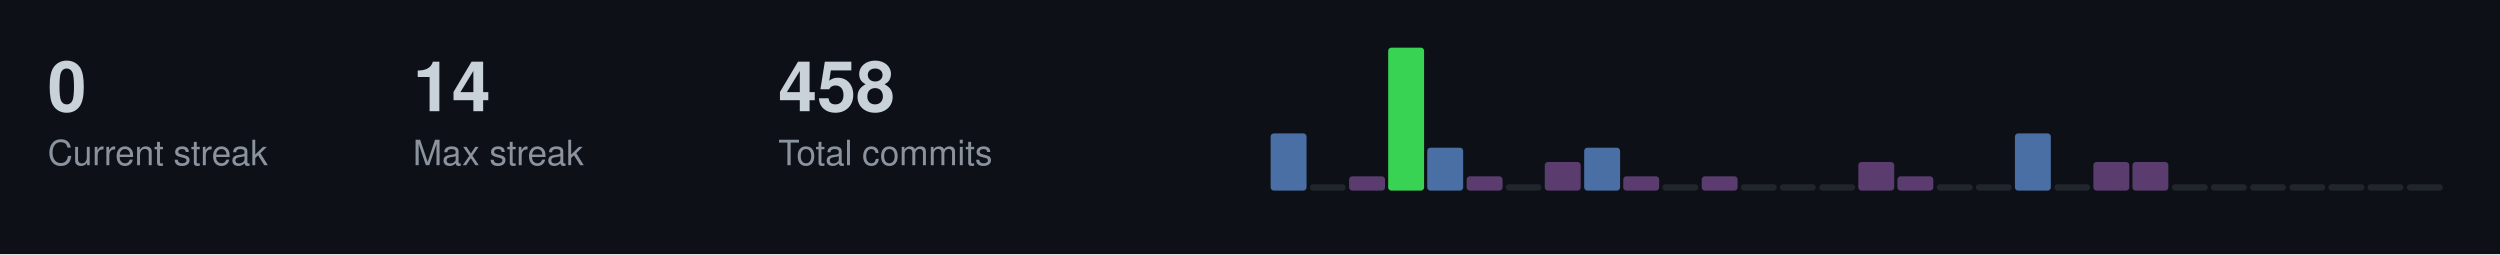
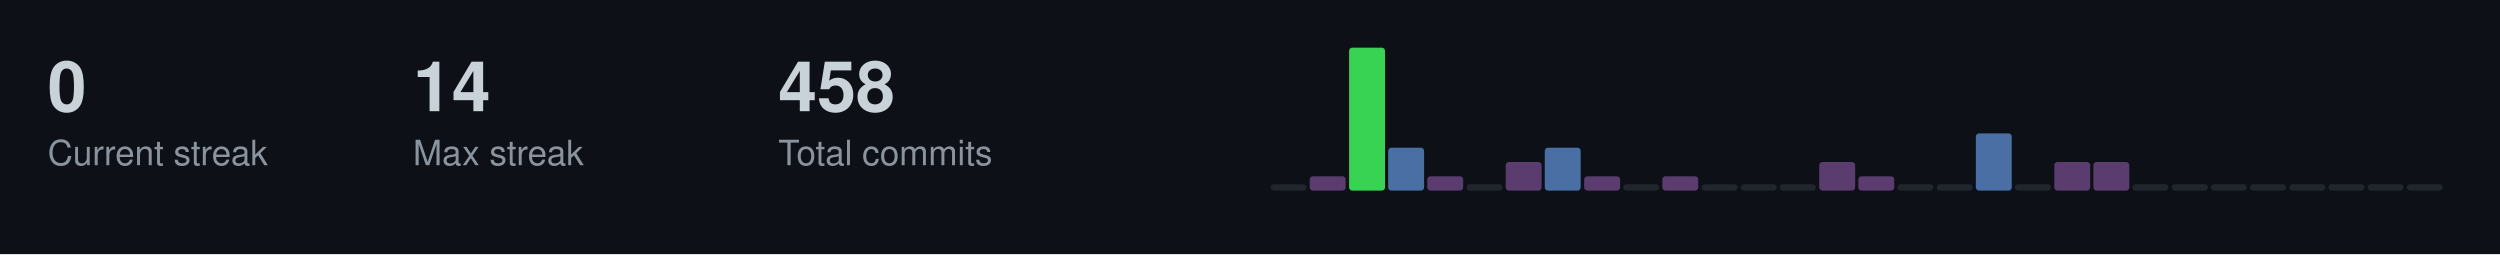
<svg xmlns="http://www.w3.org/2000/svg" width="787" height="80">
  <style>
  .title { font-size: 14px; fill: #c9d1d9; font-family: -apple-system, BlinkMacSystemFont, "Segoe UI", Helvetica, Arial, sans-serif; font-weight: 600; }
  .stat-label { font-size: 11px; fill: #8b949e; font-family: -apple-system, BlinkMacSystemFont, "Segoe UI", Helvetica, Arial, sans-serif; }
  .stat-value { font-size: 22px; fill: #c9d1d9; font-family: -apple-system, BlinkMacSystemFont, "Segoe UI", Helvetica, Arial, sans-serif; font-weight: 600; }
  .streak-fire { font-size: 22px; fill: #f0883e; font-family: -apple-system, BlinkMacSystemFont, "Segoe UI", Helvetica, Arial, sans-serif; font-weight: 600; }
</style>
  <rect width="787" height="80" fill="#0d1117" />
  <text x="15" y="35" class="stat-value">0</text>
  <text x="15" y="52" class="stat-label">Current streak</text>
  <text x="130" y="35" class="stat-value">14</text>
  <text x="130" y="52" class="stat-label">Max streak</text>
  <text x="245" y="35" class="stat-value">458</text>
  <text x="245" y="52" class="stat-label">Total commits</text>
-   <rect x="400.0" y="42.0" width="11.3" height="18.0" fill="#4a6fa5" rx="1" />
-   <rect x="412.3" y="58.0" width="11.3" height="2.0" fill="#21262d" rx="1" />
-   <rect x="424.7" y="55.5" width="11.3" height="4.5" fill="#5a3d6e" rx="1" />
-   <rect x="437.0" y="15.0" width="11.3" height="45.0" fill="#39d353" rx="1" />
-   <rect x="449.3" y="46.5" width="11.3" height="13.5" fill="#4a6fa5" rx="1" />
-   <rect x="461.7" y="55.5" width="11.3" height="4.5" fill="#5a3d6e" rx="1" />
-   <rect x="474.0" y="58.0" width="11.3" height="2.0" fill="#21262d" rx="1" />
-   <rect x="486.3" y="51.0" width="11.3" height="9.0" fill="#5a3d6e" rx="1" />
-   <rect x="498.7" y="46.5" width="11.3" height="13.5" fill="#4a6fa5" rx="1" />
-   <rect x="511.0" y="55.5" width="11.3" height="4.5" fill="#5a3d6e" rx="1" />
-   <rect x="523.3" y="58.0" width="11.3" height="2.0" fill="#21262d" rx="1" />
-   <rect x="535.7" y="55.5" width="11.3" height="4.5" fill="#5a3d6e" rx="1" />
+   <rect x="400.0" y="58.0" width="11.3" height="2.0" fill="#21262d" rx="1" />
+   <rect x="412.3" y="55.5" width="11.3" height="4.5" fill="#5a3d6e" rx="1" />
+   <rect x="424.7" y="15.0" width="11.3" height="45.0" fill="#39d353" rx="1" />
+   <rect x="437.0" y="46.5" width="11.3" height="13.5" fill="#4a6fa5" rx="1" />
+   <rect x="449.3" y="55.5" width="11.3" height="4.5" fill="#5a3d6e" rx="1" />
+   <rect x="461.7" y="58.0" width="11.3" height="2.0" fill="#21262d" rx="1" />
+   <rect x="474.0" y="51.0" width="11.3" height="9.0" fill="#5a3d6e" rx="1" />
+   <rect x="486.3" y="46.5" width="11.3" height="13.5" fill="#4a6fa5" rx="1" />
+   <rect x="498.7" y="55.5" width="11.3" height="4.5" fill="#5a3d6e" rx="1" />
+   <rect x="511.0" y="58.0" width="11.3" height="2.0" fill="#21262d" rx="1" />
+   <rect x="523.3" y="55.5" width="11.3" height="4.5" fill="#5a3d6e" rx="1" />
+   <rect x="535.7" y="58.0" width="11.3" height="2.0" fill="#21262d" rx="1" />
  <rect x="548.0" y="58.0" width="11.3" height="2.0" fill="#21262d" rx="1" />
  <rect x="560.3" y="58.0" width="11.3" height="2.0" fill="#21262d" rx="1" />
-   <rect x="572.7" y="58.0" width="11.3" height="2.0" fill="#21262d" rx="1" />
-   <rect x="585.0" y="51.0" width="11.3" height="9.0" fill="#5a3d6e" rx="1" />
-   <rect x="597.3" y="55.5" width="11.3" height="4.5" fill="#5a3d6e" rx="1" />
+   <rect x="572.7" y="51.0" width="11.3" height="9.0" fill="#5a3d6e" rx="1" />
+   <rect x="585.0" y="55.5" width="11.3" height="4.5" fill="#5a3d6e" rx="1" />
+   <rect x="597.3" y="58.0" width="11.3" height="2.0" fill="#21262d" rx="1" />
  <rect x="609.7" y="58.0" width="11.3" height="2.0" fill="#21262d" rx="1" />
-   <rect x="622.0" y="58.0" width="11.3" height="2.0" fill="#21262d" rx="1" />
-   <rect x="634.3" y="42.0" width="11.3" height="18.0" fill="#4a6fa5" rx="1" />
-   <rect x="646.7" y="58.0" width="11.3" height="2.0" fill="#21262d" rx="1" />
+   <rect x="622.0" y="42.0" width="11.3" height="18.0" fill="#4a6fa5" rx="1" />
+   <rect x="634.3" y="58.0" width="11.3" height="2.0" fill="#21262d" rx="1" />
+   <rect x="646.7" y="51.0" width="11.3" height="9.0" fill="#5a3d6e" rx="1" />
  <rect x="659.0" y="51.0" width="11.3" height="9.0" fill="#5a3d6e" rx="1" />
-   <rect x="671.3" y="51.0" width="11.3" height="9.0" fill="#5a3d6e" rx="1" />
+   <rect x="671.3" y="58.0" width="11.3" height="2.0" fill="#21262d" rx="1" />
  <rect x="683.7" y="58.0" width="11.3" height="2.0" fill="#21262d" rx="1" />
  <rect x="696.0" y="58.0" width="11.3" height="2.0" fill="#21262d" rx="1" />
  <rect x="708.3" y="58.0" width="11.3" height="2.0" fill="#21262d" rx="1" />
  <rect x="720.7" y="58.0" width="11.3" height="2.0" fill="#21262d" rx="1" />
  <rect x="733.0" y="58.0" width="11.3" height="2.0" fill="#21262d" rx="1" />
  <rect x="745.3" y="58.0" width="11.3" height="2.0" fill="#21262d" rx="1" />
  <rect x="757.7" y="58.0" width="11.3" height="2.0" fill="#21262d" rx="1" />
</svg>
